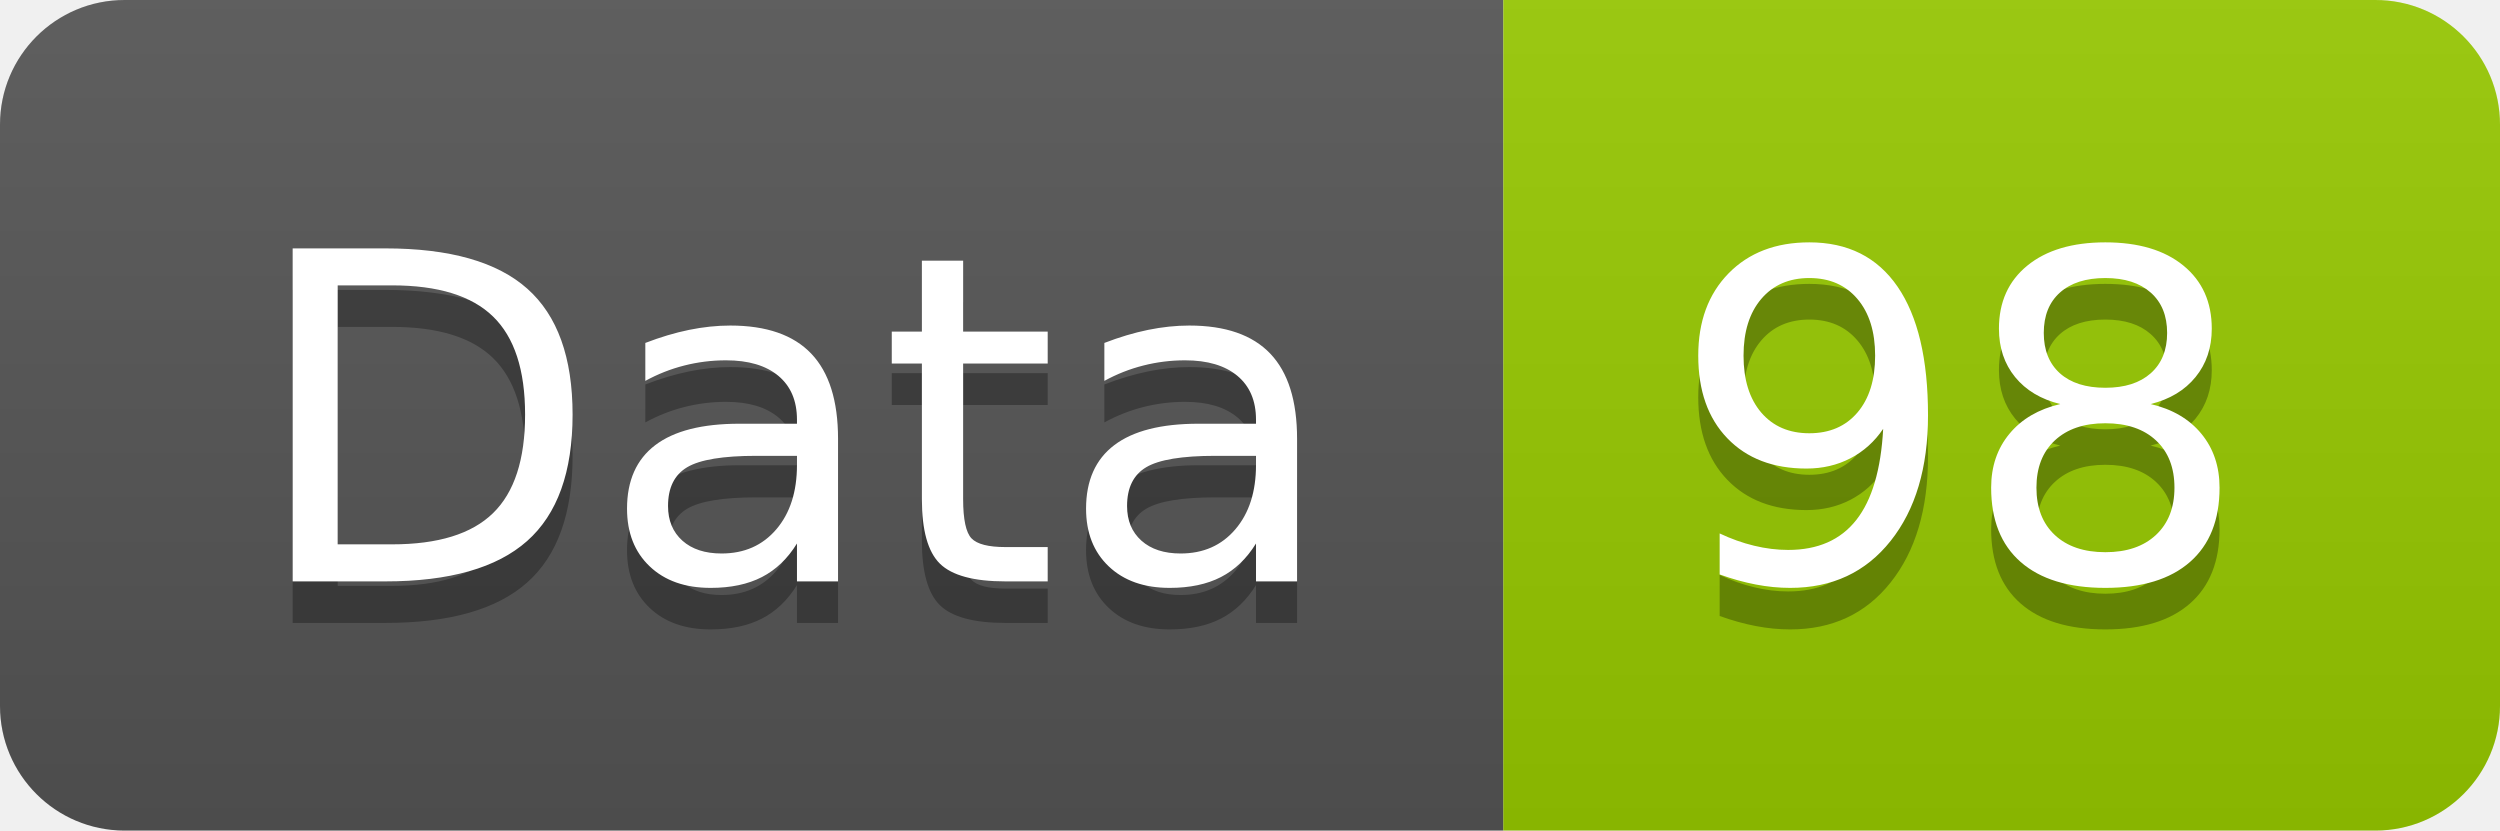
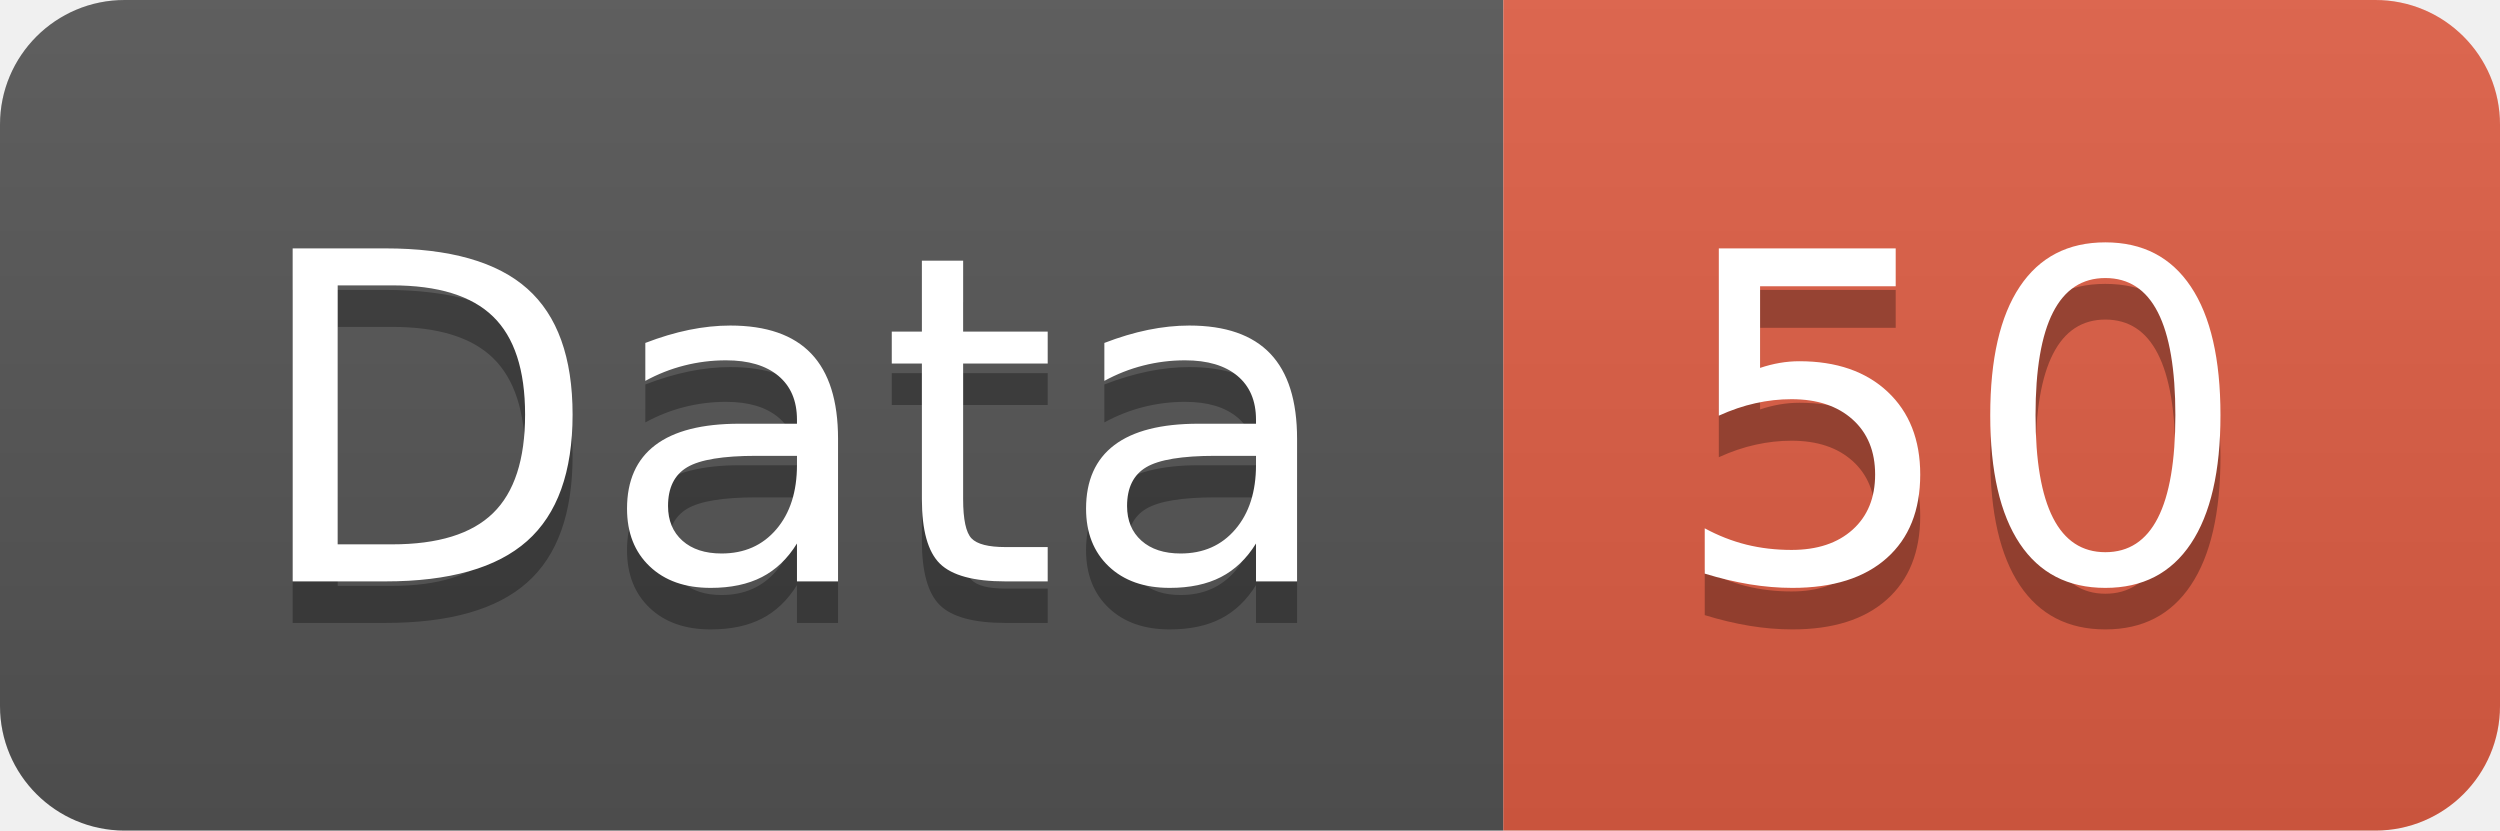
<svg xmlns="http://www.w3.org/2000/svg" width="60.2" height="20">
  <linearGradient id="smooth" x2="0" y2="100%">
    <stop offset="0" stop-color="#bbb" stop-opacity=".1" />
    <stop offset="1" stop-opacity=".1" />
  </linearGradient>
  <clipPath id="round">
    <rect width="60.2" height="20" rx="3" fill="#fff" />
  </clipPath>
  <g clip-path="url(#round)">
    <rect width="36.2" height="20" fill="#555" />
-     <rect x="36.2" width="24.0" height="20" fill="#97CA00" />
+     <rect x="36.2" width="24.0" height="20" fill="#e05d44" />
    <rect width="60.2" height="20" fill="url(#smooth)" />
  </g>
  <g fill="#fff" text-anchor="middle" font-family="DejaVu Sans,Verdana,Geneva,sans-serif" font-size="110">
    <text x="191.0" y="150" fill="#010101" fill-opacity=".3" transform="scale(0.1)" textLength="262.0" lengthAdjust="spacing">Data</text>
    <text x="191.0" y="140" transform="scale(0.1)" textLength="262.0" lengthAdjust="spacing">Data</text>
-     <text x="472.0" y="150" fill="#010101" fill-opacity=".3" transform="scale(0.1)" textLength="140.0" lengthAdjust="spacing">98</text>
-     <text x="472.0" y="140" transform="scale(0.1)" textLength="140.0" lengthAdjust="spacing">98</text>
+     <text x="472.0" y="150" fill="#010101" fill-opacity=".3" transform="scale(0.1)" textLength="140.0" lengthAdjust="spacing">50</text>
+     <text x="472.0" y="140" transform="scale(0.1)" textLength="140.0" lengthAdjust="spacing">50</text>
  </g>
</svg>
